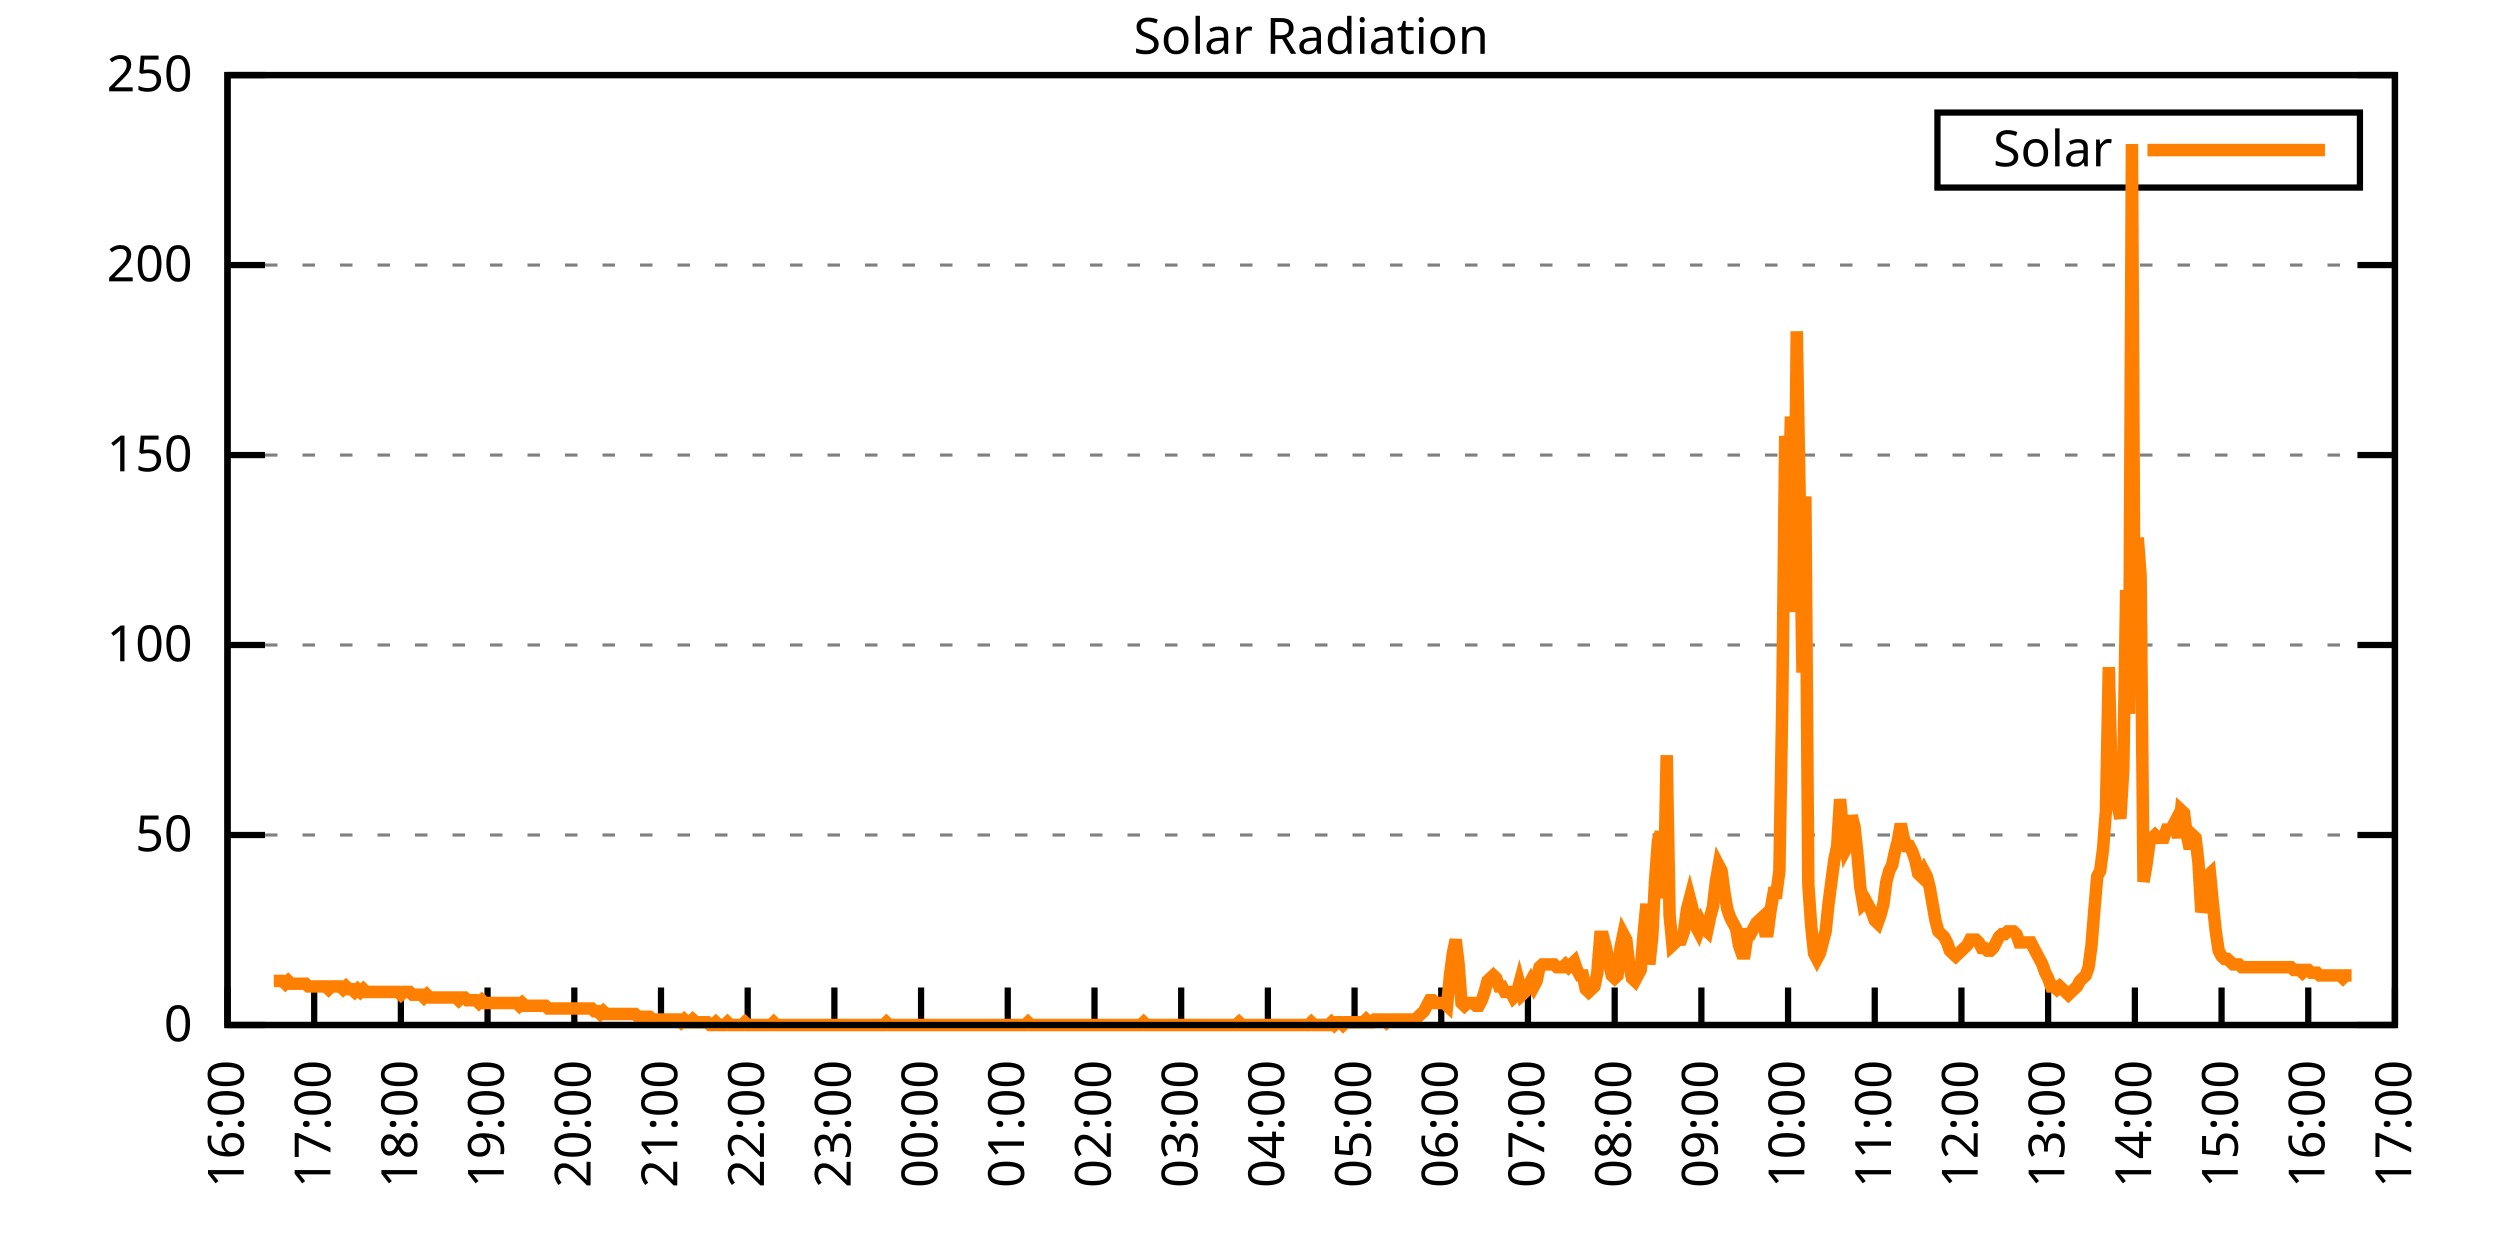
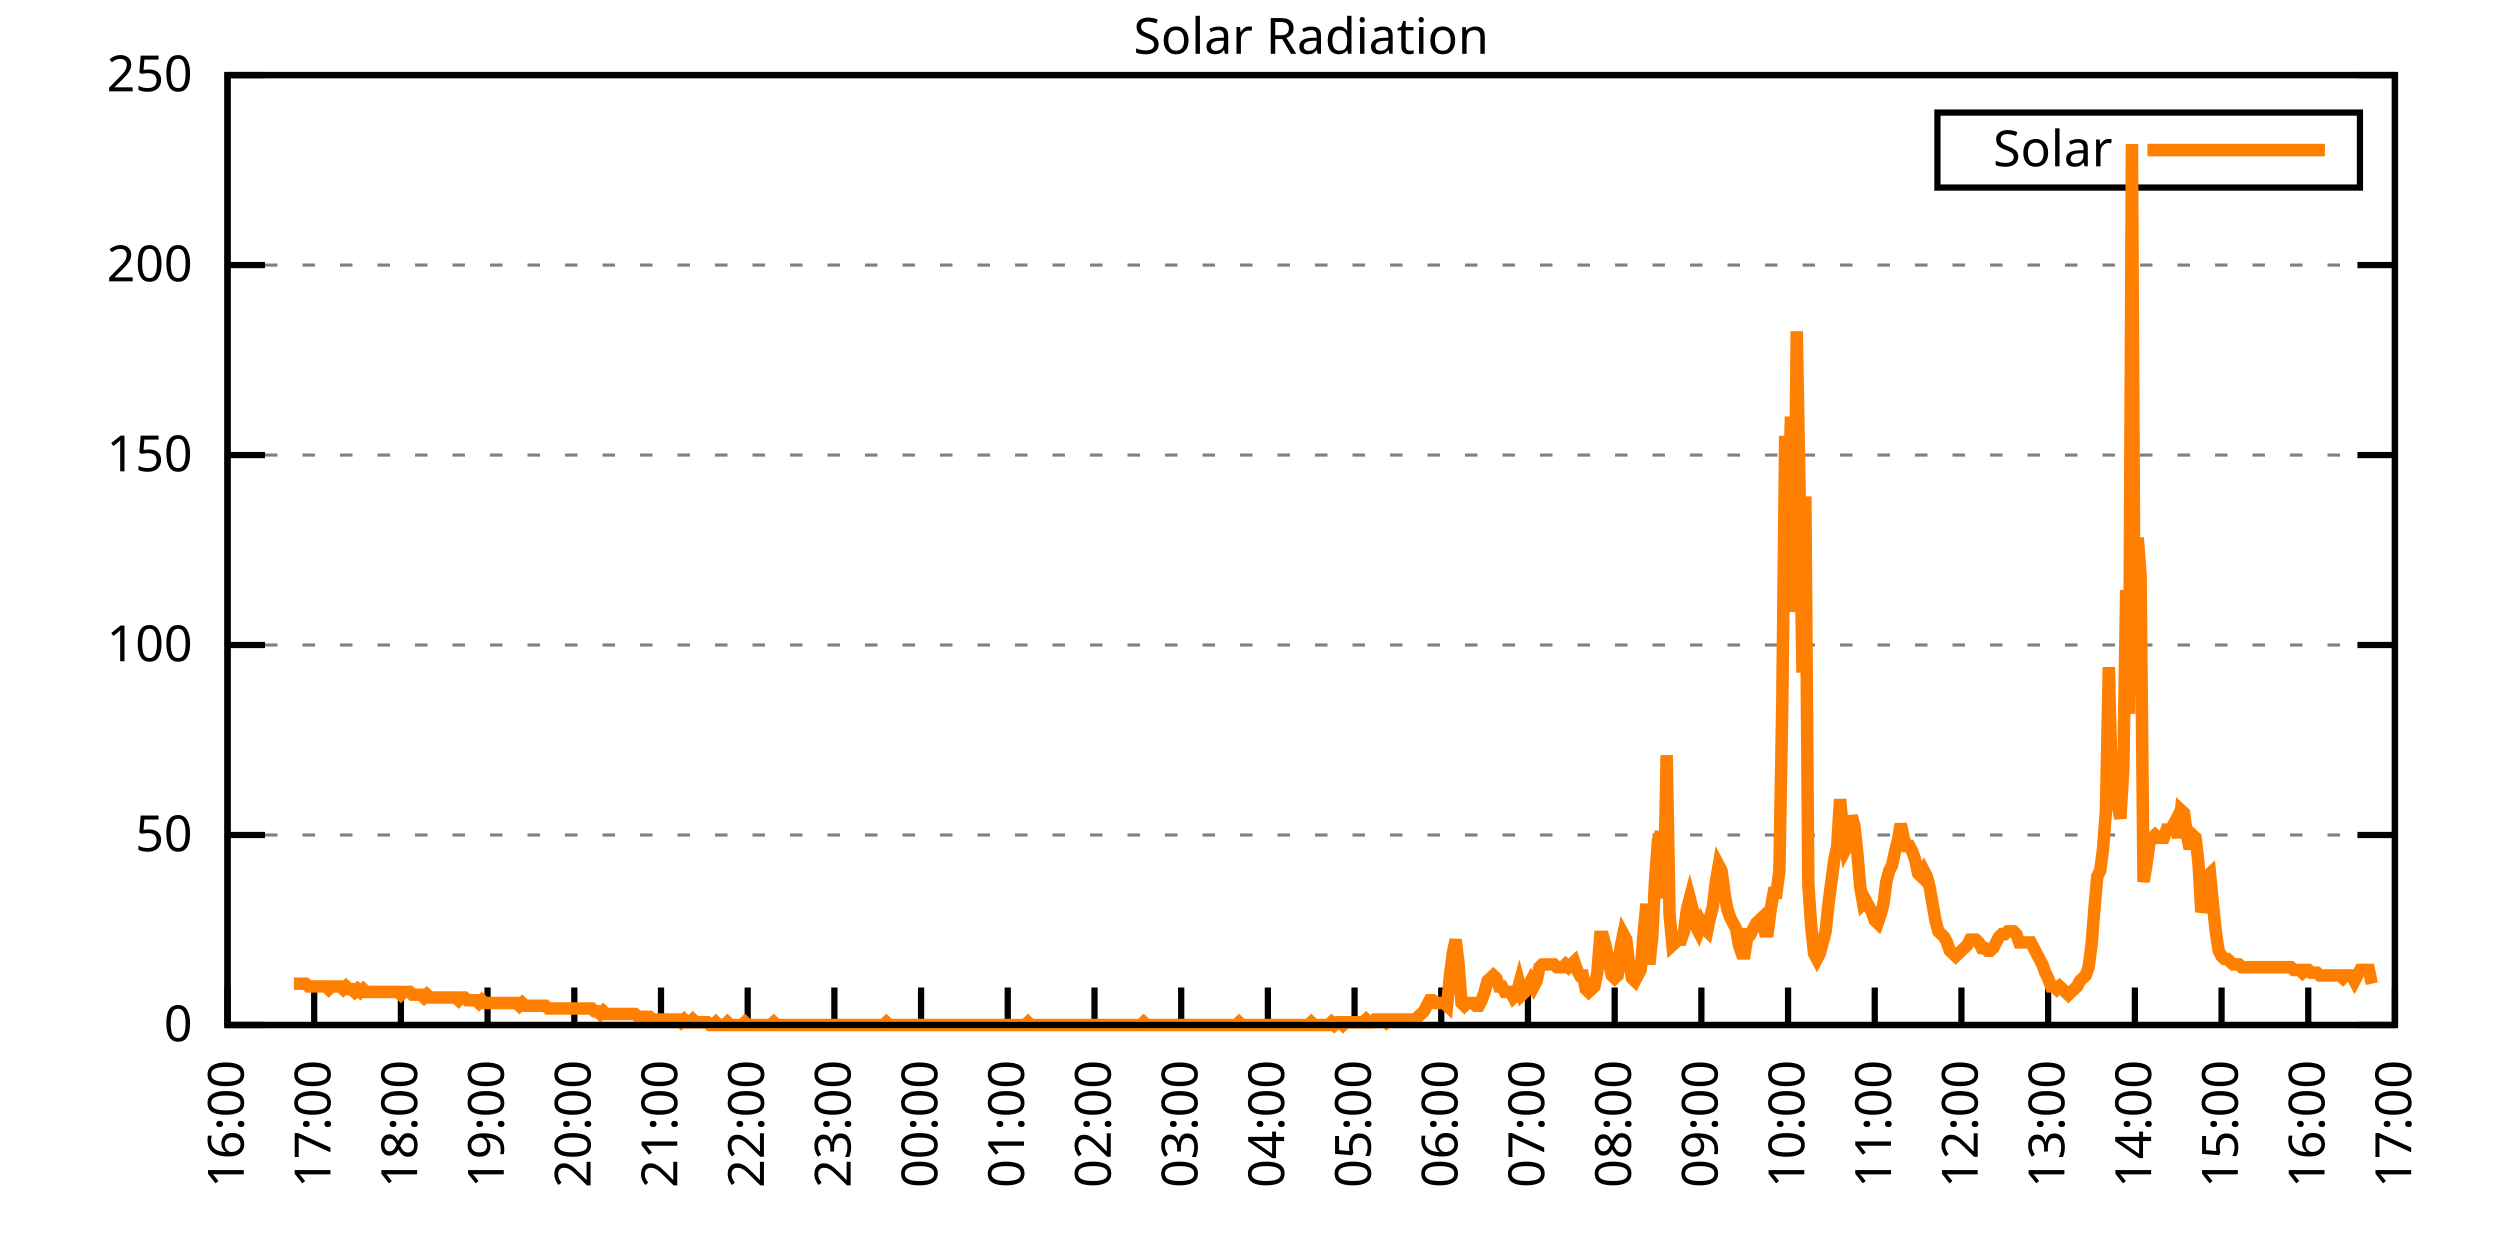
<svg xmlns="http://www.w3.org/2000/svg" xmlns:xlink="http://www.w3.org/1999/xlink" width="400" height="200" viewBox="0 0 400 200">
  <g id="gnuplot_canvas">
    <rect x="0" y="0" width="400" height="200" fill="none" />
    <defs>
      <circle id="gpDot" r="0.5" stroke-width="0.5" stroke="currentColor" />
      <path id="gpPt0" stroke-width="0.333" stroke="currentColor" d="M-1,0 h2 M0,-1 v2" />
      <path id="gpPt1" stroke-width="0.333" stroke="currentColor" d="M-1,-1 L1,1 M1,-1 L-1,1" />
      <path id="gpPt2" stroke-width="0.333" stroke="currentColor" d="M-1,0 L1,0 M0,-1 L0,1 M-1,-1 L1,1 M-1,1 L1,-1" />
      <rect id="gpPt3" stroke-width="0.333" stroke="currentColor" x="-1" y="-1" width="2" height="2" />
      <rect id="gpPt4" stroke-width="0.333" stroke="currentColor" fill="currentColor" x="-1" y="-1" width="2" height="2" />
      <circle id="gpPt5" stroke-width="0.333" stroke="currentColor" cx="0" cy="0" r="1" />
      <use xlink:href="#gpPt5" id="gpPt6" fill="currentColor" stroke="none" />
      <path id="gpPt7" stroke-width="0.333" stroke="currentColor" d="M0,-1.33 L-1.33,0.67 L1.33,0.67 z" />
      <use xlink:href="#gpPt7" id="gpPt8" fill="currentColor" stroke="none" />
      <use xlink:href="#gpPt7" id="gpPt9" stroke="currentColor" transform="rotate(180)" />
      <use xlink:href="#gpPt9" id="gpPt10" fill="currentColor" stroke="none" />
      <use xlink:href="#gpPt3" id="gpPt11" stroke="currentColor" transform="rotate(45)" />
      <use xlink:href="#gpPt11" id="gpPt12" fill="currentColor" stroke="none" />
      <path id="gpPt13" stroke-width="0.333" stroke="currentColor" d="M0,1.330 L1.265,0.411 L0.782,-1.067 L-0.782,-1.076 L-1.265,0.411 z" />
      <use xlink:href="#gpPt13" id="gpPt14" fill="currentColor" stroke="none" />
      <filter id="textbox" filterUnits="objectBoundingBox" x="0" y="0" height="1" width="1">
        <feFlood flood-color="white" flood-opacity="1" result="bgnd" />
        <feComposite in="SourceGraphic" in2="bgnd" operator="atop" />
      </filter>
      <filter id="greybox" filterUnits="objectBoundingBox" x="0" y="0" height="1" width="1">
        <feFlood flood-color="lightgrey" flood-opacity="1" result="grey" />
        <feComposite in="SourceGraphic" in2="grey" operator="atop" />
      </filter>
    </defs>
    <g fill="none" color="white" stroke="currentColor" stroke-width="1.00" stroke-linecap="butt" stroke-linejoin="miter">
</g>
    <g fill="none" color="black" stroke="currentColor" stroke-width="1.00" stroke-linecap="butt" stroke-linejoin="miter">
      <g stroke="none" shape-rendering="crispEdges">
        <polygon fill="rgb(255, 255, 255)" points="36.40,164.00 383.18,164.00 383.18,12.02 36.40,12.02 " />
      </g>
    </g>
    <g fill="none" color="black" stroke="currentColor" stroke-width="1.00" stroke-linecap="butt" stroke-linejoin="miter">
</g>
    <g fill="none" color="black" stroke="black" stroke-width="0.50" stroke-linecap="butt" stroke-linejoin="miter">
</g>
    <g fill="none" color="gray" stroke="currentColor" stroke-width="0.50" stroke-linecap="butt" stroke-linejoin="miter">
      <path stroke="gray" stroke-dasharray="2,4" class="gridline" d="M36.40,164.00 L383.19,164.00  " />
    </g>
    <g fill="none" color="gray" stroke="gray" stroke-width="1.00" stroke-linecap="butt" stroke-linejoin="miter">
</g>
    <g fill="none" color="black" stroke="currentColor" stroke-width="1.00" stroke-linecap="butt" stroke-linejoin="miter">
      <path stroke="black" d="M36.40,164.00 L42.40,164.00 M383.19,164.00 L377.19,164.00  " />
      <g transform="translate(30.80,166.60)" stroke="none" fill="black" font-family="Sans" font-size="8.00" text-anchor="end">
        <text>
          <tspan font-family="Sans"> 0</tspan>
        </text>
      </g>
    </g>
    <g fill="none" color="black" stroke="currentColor" stroke-width="1.00" stroke-linecap="butt" stroke-linejoin="miter">
</g>
    <g fill="none" color="black" stroke="black" stroke-width="0.50" stroke-linecap="butt" stroke-linejoin="miter">
</g>
    <g fill="none" color="gray" stroke="currentColor" stroke-width="0.50" stroke-linecap="butt" stroke-linejoin="miter">
      <path stroke="gray" stroke-dasharray="2,4" class="gridline" d="M36.40,133.60 L383.19,133.60  " />
    </g>
    <g fill="none" color="gray" stroke="gray" stroke-width="1.00" stroke-linecap="butt" stroke-linejoin="miter">
</g>
    <g fill="none" color="black" stroke="currentColor" stroke-width="1.00" stroke-linecap="butt" stroke-linejoin="miter">
      <path stroke="black" d="M36.40,133.60 L42.40,133.60 M383.19,133.60 L377.19,133.60  " />
      <g transform="translate(30.80,136.20)" stroke="none" fill="black" font-family="Sans" font-size="8.00" text-anchor="end">
        <text>
          <tspan font-family="Sans"> 50</tspan>
        </text>
      </g>
    </g>
    <g fill="none" color="black" stroke="currentColor" stroke-width="1.00" stroke-linecap="butt" stroke-linejoin="miter">
</g>
    <g fill="none" color="black" stroke="black" stroke-width="0.50" stroke-linecap="butt" stroke-linejoin="miter">
</g>
    <g fill="none" color="gray" stroke="currentColor" stroke-width="0.50" stroke-linecap="butt" stroke-linejoin="miter">
      <path stroke="gray" stroke-dasharray="2,4" class="gridline" d="M36.40,103.20 L383.19,103.20  " />
    </g>
    <g fill="none" color="gray" stroke="gray" stroke-width="1.00" stroke-linecap="butt" stroke-linejoin="miter">
</g>
    <g fill="none" color="black" stroke="currentColor" stroke-width="1.00" stroke-linecap="butt" stroke-linejoin="miter">
      <path stroke="black" d="M36.40,103.20 L42.40,103.20 M383.19,103.20 L377.19,103.20  " />
      <g transform="translate(30.80,105.80)" stroke="none" fill="black" font-family="Sans" font-size="8.00" text-anchor="end">
        <text>
          <tspan font-family="Sans"> 100</tspan>
        </text>
      </g>
    </g>
    <g fill="none" color="black" stroke="currentColor" stroke-width="1.00" stroke-linecap="butt" stroke-linejoin="miter">
</g>
    <g fill="none" color="black" stroke="black" stroke-width="0.50" stroke-linecap="butt" stroke-linejoin="miter">
</g>
    <g fill="none" color="gray" stroke="currentColor" stroke-width="0.50" stroke-linecap="butt" stroke-linejoin="miter">
      <path stroke="gray" stroke-dasharray="2,4" class="gridline" d="M36.40,72.81 L383.19,72.81  " />
    </g>
    <g fill="none" color="gray" stroke="gray" stroke-width="1.00" stroke-linecap="butt" stroke-linejoin="miter">
</g>
    <g fill="none" color="black" stroke="currentColor" stroke-width="1.00" stroke-linecap="butt" stroke-linejoin="miter">
      <path stroke="black" d="M36.40,72.81 L42.40,72.81 M383.19,72.81 L377.19,72.81  " />
      <g transform="translate(30.80,75.41)" stroke="none" fill="black" font-family="Sans" font-size="8.00" text-anchor="end">
        <text>
          <tspan font-family="Sans"> 150</tspan>
        </text>
      </g>
    </g>
    <g fill="none" color="black" stroke="currentColor" stroke-width="1.00" stroke-linecap="butt" stroke-linejoin="miter">
</g>
    <g fill="none" color="black" stroke="black" stroke-width="0.50" stroke-linecap="butt" stroke-linejoin="miter">
</g>
    <g fill="none" color="gray" stroke="currentColor" stroke-width="0.50" stroke-linecap="butt" stroke-linejoin="miter">
      <path stroke="gray" stroke-dasharray="2,4" class="gridline" d="M36.40,42.41 L383.19,42.41  " />
    </g>
    <g fill="none" color="gray" stroke="gray" stroke-width="1.00" stroke-linecap="butt" stroke-linejoin="miter">
</g>
    <g fill="none" color="black" stroke="currentColor" stroke-width="1.00" stroke-linecap="butt" stroke-linejoin="miter">
      <path stroke="black" d="M36.40,42.41 L42.40,42.41 M383.19,42.41 L377.19,42.41  " />
      <g transform="translate(30.80,45.01)" stroke="none" fill="black" font-family="Sans" font-size="8.00" text-anchor="end">
        <text>
          <tspan font-family="Sans"> 200</tspan>
        </text>
      </g>
    </g>
    <g fill="none" color="black" stroke="currentColor" stroke-width="1.00" stroke-linecap="butt" stroke-linejoin="miter">
</g>
    <g fill="none" color="black" stroke="black" stroke-width="0.50" stroke-linecap="butt" stroke-linejoin="miter">
</g>
    <g fill="none" color="gray" stroke="currentColor" stroke-width="0.50" stroke-linecap="butt" stroke-linejoin="miter">
      <path stroke="gray" stroke-dasharray="2,4" class="gridline" d="M36.40,12.01 L383.19,12.01  " />
    </g>
    <g fill="none" color="gray" stroke="gray" stroke-width="1.00" stroke-linecap="butt" stroke-linejoin="miter">
</g>
    <g fill="none" color="black" stroke="currentColor" stroke-width="1.00" stroke-linecap="butt" stroke-linejoin="miter">
      <path stroke="black" d="M36.40,12.01 L42.40,12.01 M383.19,12.01 L377.19,12.01  " />
      <g transform="translate(30.80,14.61)" stroke="none" fill="black" font-family="Sans" font-size="8.00" text-anchor="end">
        <text>
          <tspan font-family="Sans"> 250</tspan>
        </text>
      </g>
    </g>
    <g fill="none" color="black" stroke="currentColor" stroke-width="1.00" stroke-linecap="butt" stroke-linejoin="miter">
      <path stroke="black" d="M36.40,164.00 L36.40,158.00  " />
      <g transform="translate(39.00,169.60) rotate(270.00)" stroke="none" fill="black" font-family="Sans" font-size="8.00" text-anchor="end">
        <text>
          <tspan font-family="Sans">16:00</tspan>
        </text>
      </g>
    </g>
    <g fill="none" color="black" stroke="currentColor" stroke-width="1.00" stroke-linecap="butt" stroke-linejoin="miter">
      <path stroke="black" d="M50.27,164.00 L50.27,158.00  " />
      <g transform="translate(52.87,169.60) rotate(270.00)" stroke="none" fill="black" font-family="Sans" font-size="8.00" text-anchor="end">
        <text>
          <tspan font-family="Sans">17:00</tspan>
        </text>
      </g>
    </g>
    <g fill="none" color="black" stroke="currentColor" stroke-width="1.00" stroke-linecap="butt" stroke-linejoin="miter">
      <path stroke="black" d="M64.14,164.00 L64.14,158.00  " />
      <g transform="translate(66.74,169.60) rotate(270.00)" stroke="none" fill="black" font-family="Sans" font-size="8.00" text-anchor="end">
        <text>
          <tspan font-family="Sans">18:00</tspan>
        </text>
      </g>
    </g>
    <g fill="none" color="black" stroke="currentColor" stroke-width="1.00" stroke-linecap="butt" stroke-linejoin="miter">
      <path stroke="black" d="M78.01,164.00 L78.01,158.00  " />
      <g transform="translate(80.61,169.60) rotate(270.00)" stroke="none" fill="black" font-family="Sans" font-size="8.00" text-anchor="end">
        <text>
          <tspan font-family="Sans">19:00</tspan>
        </text>
      </g>
    </g>
    <g fill="none" color="black" stroke="currentColor" stroke-width="1.00" stroke-linecap="butt" stroke-linejoin="miter">
      <path stroke="black" d="M91.89,164.00 L91.89,158.00  " />
      <g transform="translate(94.49,169.60) rotate(270.00)" stroke="none" fill="black" font-family="Sans" font-size="8.00" text-anchor="end">
        <text>
          <tspan font-family="Sans">20:00</tspan>
        </text>
      </g>
    </g>
    <g fill="none" color="black" stroke="currentColor" stroke-width="1.00" stroke-linecap="butt" stroke-linejoin="miter">
      <path stroke="black" d="M105.76,164.00 L105.76,158.00  " />
      <g transform="translate(108.36,169.60) rotate(270.00)" stroke="none" fill="black" font-family="Sans" font-size="8.00" text-anchor="end">
        <text>
          <tspan font-family="Sans">21:00</tspan>
        </text>
      </g>
    </g>
    <g fill="none" color="black" stroke="currentColor" stroke-width="1.00" stroke-linecap="butt" stroke-linejoin="miter">
      <path stroke="black" d="M119.63,164.00 L119.63,158.00  " />
      <g transform="translate(122.23,169.60) rotate(270.00)" stroke="none" fill="black" font-family="Sans" font-size="8.00" text-anchor="end">
        <text>
          <tspan font-family="Sans">22:00</tspan>
        </text>
      </g>
    </g>
    <g fill="none" color="black" stroke="currentColor" stroke-width="1.00" stroke-linecap="butt" stroke-linejoin="miter">
      <path stroke="black" d="M133.50,164.00 L133.50,158.00  " />
      <g transform="translate(136.10,169.60) rotate(270.00)" stroke="none" fill="black" font-family="Sans" font-size="8.00" text-anchor="end">
        <text>
          <tspan font-family="Sans">23:00</tspan>
        </text>
      </g>
    </g>
    <g fill="none" color="black" stroke="currentColor" stroke-width="1.00" stroke-linecap="butt" stroke-linejoin="miter">
      <path stroke="black" d="M147.37,164.00 L147.37,158.00  " />
      <g transform="translate(149.97,169.60) rotate(270.00)" stroke="none" fill="black" font-family="Sans" font-size="8.00" text-anchor="end">
        <text>
          <tspan font-family="Sans">00:00</tspan>
        </text>
      </g>
    </g>
    <g fill="none" color="black" stroke="currentColor" stroke-width="1.00" stroke-linecap="butt" stroke-linejoin="miter">
      <path stroke="black" d="M161.24,164.00 L161.24,158.00  " />
      <g transform="translate(163.84,169.60) rotate(270.00)" stroke="none" fill="black" font-family="Sans" font-size="8.00" text-anchor="end">
        <text>
          <tspan font-family="Sans">01:00</tspan>
        </text>
      </g>
    </g>
    <g fill="none" color="black" stroke="currentColor" stroke-width="1.00" stroke-linecap="butt" stroke-linejoin="miter">
      <path stroke="black" d="M175.12,164.00 L175.12,158.00  " />
      <g transform="translate(177.72,169.60) rotate(270.00)" stroke="none" fill="black" font-family="Sans" font-size="8.00" text-anchor="end">
        <text>
          <tspan font-family="Sans">02:00</tspan>
        </text>
      </g>
    </g>
    <g fill="none" color="black" stroke="currentColor" stroke-width="1.00" stroke-linecap="butt" stroke-linejoin="miter">
      <path stroke="black" d="M188.99,164.00 L188.99,158.00  " />
      <g transform="translate(191.59,169.60) rotate(270.00)" stroke="none" fill="black" font-family="Sans" font-size="8.00" text-anchor="end">
        <text>
          <tspan font-family="Sans">03:00</tspan>
        </text>
      </g>
    </g>
    <g fill="none" color="black" stroke="currentColor" stroke-width="1.00" stroke-linecap="butt" stroke-linejoin="miter">
      <path stroke="black" d="M202.86,164.00 L202.86,158.00  " />
      <g transform="translate(205.46,169.60) rotate(270.00)" stroke="none" fill="black" font-family="Sans" font-size="8.00" text-anchor="end">
        <text>
          <tspan font-family="Sans">04:00</tspan>
        </text>
      </g>
    </g>
    <g fill="none" color="black" stroke="currentColor" stroke-width="1.00" stroke-linecap="butt" stroke-linejoin="miter">
      <path stroke="black" d="M216.73,164.00 L216.73,158.00  " />
      <g transform="translate(219.33,169.60) rotate(270.00)" stroke="none" fill="black" font-family="Sans" font-size="8.00" text-anchor="end">
        <text>
          <tspan font-family="Sans">05:00</tspan>
        </text>
      </g>
    </g>
    <g fill="none" color="black" stroke="currentColor" stroke-width="1.00" stroke-linecap="butt" stroke-linejoin="miter">
      <path stroke="black" d="M230.60,164.00 L230.60,158.00  " />
      <g transform="translate(233.20,169.60) rotate(270.00)" stroke="none" fill="black" font-family="Sans" font-size="8.00" text-anchor="end">
        <text>
          <tspan font-family="Sans">06:00</tspan>
        </text>
      </g>
    </g>
    <g fill="none" color="black" stroke="currentColor" stroke-width="1.00" stroke-linecap="butt" stroke-linejoin="miter">
      <path stroke="black" d="M244.47,164.00 L244.47,158.00  " />
      <g transform="translate(247.07,169.60) rotate(270.00)" stroke="none" fill="black" font-family="Sans" font-size="8.00" text-anchor="end">
        <text>
          <tspan font-family="Sans">07:00</tspan>
        </text>
      </g>
    </g>
    <g fill="none" color="black" stroke="currentColor" stroke-width="1.00" stroke-linecap="butt" stroke-linejoin="miter">
      <path stroke="black" d="M258.35,164.00 L258.35,158.00  " />
      <g transform="translate(260.95,169.60) rotate(270.00)" stroke="none" fill="black" font-family="Sans" font-size="8.00" text-anchor="end">
        <text>
          <tspan font-family="Sans">08:00</tspan>
        </text>
      </g>
    </g>
    <g fill="none" color="black" stroke="currentColor" stroke-width="1.00" stroke-linecap="butt" stroke-linejoin="miter">
      <path stroke="black" d="M272.22,164.00 L272.22,158.00  " />
      <g transform="translate(274.82,169.60) rotate(270.00)" stroke="none" fill="black" font-family="Sans" font-size="8.00" text-anchor="end">
        <text>
          <tspan font-family="Sans">09:00</tspan>
        </text>
      </g>
    </g>
    <g fill="none" color="black" stroke="currentColor" stroke-width="1.00" stroke-linecap="butt" stroke-linejoin="miter">
      <path stroke="black" d="M286.09,164.00 L286.09,158.00  " />
      <g transform="translate(288.69,169.60) rotate(270.00)" stroke="none" fill="black" font-family="Sans" font-size="8.00" text-anchor="end">
        <text>
          <tspan font-family="Sans">10:00</tspan>
        </text>
      </g>
    </g>
    <g fill="none" color="black" stroke="currentColor" stroke-width="1.00" stroke-linecap="butt" stroke-linejoin="miter">
      <path stroke="black" d="M299.96,164.00 L299.96,158.00  " />
      <g transform="translate(302.56,169.60) rotate(270.00)" stroke="none" fill="black" font-family="Sans" font-size="8.00" text-anchor="end">
        <text>
          <tspan font-family="Sans">11:00</tspan>
        </text>
      </g>
    </g>
    <g fill="none" color="black" stroke="currentColor" stroke-width="1.00" stroke-linecap="butt" stroke-linejoin="miter">
      <path stroke="black" d="M313.83,164.00 L313.83,158.00  " />
      <g transform="translate(316.43,169.60) rotate(270.00)" stroke="none" fill="black" font-family="Sans" font-size="8.00" text-anchor="end">
        <text>
          <tspan font-family="Sans">12:00</tspan>
        </text>
      </g>
    </g>
    <g fill="none" color="black" stroke="currentColor" stroke-width="1.00" stroke-linecap="butt" stroke-linejoin="miter">
      <path stroke="black" d="M327.70,164.00 L327.70,158.00  " />
      <g transform="translate(330.30,169.60) rotate(270.00)" stroke="none" fill="black" font-family="Sans" font-size="8.00" text-anchor="end">
        <text>
          <tspan font-family="Sans">13:00</tspan>
        </text>
      </g>
    </g>
    <g fill="none" color="black" stroke="currentColor" stroke-width="1.00" stroke-linecap="butt" stroke-linejoin="miter">
      <path stroke="black" d="M341.58,164.00 L341.58,158.00  " />
      <g transform="translate(344.18,169.60) rotate(270.00)" stroke="none" fill="black" font-family="Sans" font-size="8.00" text-anchor="end">
        <text>
          <tspan font-family="Sans">14:00</tspan>
        </text>
      </g>
    </g>
    <g fill="none" color="black" stroke="currentColor" stroke-width="1.00" stroke-linecap="butt" stroke-linejoin="miter">
      <path stroke="black" d="M355.45,164.00 L355.45,158.00  " />
      <g transform="translate(358.05,169.60) rotate(270.00)" stroke="none" fill="black" font-family="Sans" font-size="8.00" text-anchor="end">
        <text>
          <tspan font-family="Sans">15:00</tspan>
        </text>
      </g>
    </g>
    <g fill="none" color="black" stroke="currentColor" stroke-width="1.00" stroke-linecap="butt" stroke-linejoin="miter">
      <path stroke="black" d="M369.32,164.00 L369.32,158.00  " />
      <g transform="translate(371.92,169.60) rotate(270.00)" stroke="none" fill="black" font-family="Sans" font-size="8.00" text-anchor="end">
        <text>
          <tspan font-family="Sans">16:00</tspan>
        </text>
      </g>
    </g>
    <g fill="none" color="black" stroke="currentColor" stroke-width="1.00" stroke-linecap="butt" stroke-linejoin="miter">
      <path stroke="black" d="M383.19,164.00 L383.19,158.00  " />
      <g transform="translate(385.79,169.60) rotate(270.00)" stroke="none" fill="black" font-family="Sans" font-size="8.00" text-anchor="end">
        <text>
          <tspan font-family="Sans">17:00</tspan>
        </text>
      </g>
    </g>
    <g fill="none" color="black" stroke="currentColor" stroke-width="1.00" stroke-linecap="butt" stroke-linejoin="miter">
</g>
    <g fill="none" color="black" stroke="currentColor" stroke-width="1.00" stroke-linecap="butt" stroke-linejoin="miter">
      <path stroke="black" d="M36.40,12.01 L36.40,164.00 L383.19,164.00 L383.19,12.01 L36.40,12.01 Z  " />
    </g>
    <g fill="none" color="black" stroke="currentColor" stroke-width="1.00" stroke-linecap="butt" stroke-linejoin="miter">
</g>
    <g fill="none" color="black" stroke="currentColor" stroke-width="1.00" stroke-linecap="butt" stroke-linejoin="miter">
      <path stroke="black" d="M309.99,30.01 L309.99,18.01 L377.59,18.01 L377.59,30.01 L309.99,30.01 Z  " />
    </g>
    <g id="Solar_Radiation_plot_1">
      <g fill="none" color="white" stroke="black" stroke-width="2.00" stroke-linecap="butt" stroke-linejoin="miter">
</g>
      <g fill="none" color="black" stroke="currentColor" stroke-width="2.00" stroke-linecap="butt" stroke-linejoin="miter">
        <g transform="translate(337.99,26.61)" stroke="none" fill="black" font-family="Sans" font-size="8.00" text-anchor="end">
          <text>
            <tspan font-family="Sans">Solar</tspan>
          </text>
        </g>
      </g>
      <g fill="none" color="black" stroke="currentColor" stroke-width="2.00" stroke-linecap="butt" stroke-linejoin="miter">
-         <path stroke="rgb(255, 127,   0)" d="M343.59,24.01 L371.99,24.01 M43.80,156.95 L44.26,156.95 L44.72,156.95 L45.19,156.95 L45.65,157.39 L46.11,156.95   L46.57,157.39 L47.03,157.39 L47.50,157.39 L47.96,157.39 L48.42,157.39 L48.88,157.39 L49.35,157.83 L49.81,157.83   L50.27,157.83 L50.73,157.83 L51.20,157.83 L51.66,157.83 L52.12,157.83 L52.58,158.27 L53.05,157.83 L53.51,157.83   L53.97,157.83 L54.43,157.83 L54.90,158.27 L55.36,157.83 L55.82,158.27 L56.28,158.27 L56.75,158.71 L57.21,158.27   L57.67,158.71 L58.13,158.27 L58.59,158.71 L59.06,158.71 L59.52,158.71 L59.98,158.71 L60.44,158.71 L60.91,158.71   L61.37,158.71 L61.83,158.71 L62.29,158.71 L62.76,158.71 L63.22,158.71 L63.68,158.71 L64.14,159.15 L64.61,158.71   L65.07,158.71 L65.53,158.71 L65.99,159.15 L66.46,159.15 L66.92,159.15 L67.38,159.15 L67.84,159.60 L68.30,159.15   L68.77,159.60 L69.23,159.60 L69.69,159.60 L70.15,159.60 L70.62,159.60 L71.08,159.60 L71.54,159.60 L72.00,159.60   L72.47,159.60 L72.93,159.60 L73.39,160.04 L73.85,159.60 L74.32,159.60 L74.78,160.04 L75.24,160.04 L75.70,160.04   L76.17,160.04 L76.63,160.48 L77.09,160.04 L77.55,160.48 L78.01,160.48 L78.48,160.48 L78.94,160.48 L79.40,160.48   L79.86,160.48 L80.33,160.48 L80.79,160.48 L81.25,160.48 L81.71,160.48 L82.18,160.48 L82.64,160.48 L83.10,160.92   L83.56,160.48 L84.03,160.92 L84.49,160.92 L84.95,160.92 L85.41,160.92 L85.88,160.92 L86.34,160.92 L86.80,160.92   L87.26,160.92 L87.72,161.36 L88.19,161.36 L88.65,161.36 L89.11,161.36 L89.57,161.36 L90.04,161.36 L90.50,161.36   L90.96,161.36 L91.42,161.36 L91.89,161.36 L92.35,161.36 L92.81,161.36 L93.27,161.36 L93.74,161.36 L94.20,161.36   L94.66,161.36 L95.12,161.80 L95.59,161.80 L96.05,162.24 L96.51,161.80 L96.97,162.24 L97.44,162.24 L97.90,162.24   L98.36,162.24 L98.82,162.24 L99.28,162.24 L99.75,162.24 L100.21,162.24 L100.67,162.24 L101.13,162.24 L101.60,162.24   L102.06,162.68 L102.52,162.68 L102.98,162.68 L103.45,162.68 L103.91,162.68 L104.37,163.12 L104.83,163.12 L105.30,163.12   L105.76,163.12 L106.22,163.12 L106.68,163.12 L107.15,163.12 L107.61,163.12 L108.07,163.12 L108.53,163.12 L108.99,163.56   L109.46,163.12 L109.92,163.56 L110.38,163.56 L110.84,163.12 L111.31,163.56 L111.77,163.56 L112.23,163.56 L112.69,163.56   L113.16,163.56 L113.62,164.00 L114.08,164.00 L114.54,163.56 L115.01,164.00 L115.47,164.00 L115.93,164.00 L116.39,163.56   L116.86,164.00 L117.32,164.00 L117.78,164.00 L118.24,164.00 L118.70,164.00 L119.17,163.56 L119.63,164.00 L120.09,164.00   L120.55,164.00 L121.02,164.00 L121.48,164.00 L121.94,164.00 L122.40,164.00 L122.87,164.00 L123.33,164.00 L123.79,163.56   L124.25,164.00 L124.72,164.00 L125.18,164.00 L125.64,164.00 L126.10,164.00 L126.57,164.00 L127.03,164.00 L127.49,164.00   L127.95,164.00 L128.41,164.00 L128.88,164.00 L129.34,164.00 L129.80,164.00 L130.26,164.00 L130.73,164.00 L131.19,164.00   L131.65,164.00 L132.11,164.00 L132.58,164.00 L133.04,164.00 L133.50,164.00 L133.96,164.00 L134.43,164.00 L134.89,164.00   L135.35,164.00 L135.81,164.00 L136.28,164.00 L136.74,164.00 L137.20,164.00 L137.66,164.00 L138.13,164.00 L138.59,164.00   L139.05,164.00 L139.51,164.00 L139.97,164.00 L140.44,164.00 L140.90,164.00 L141.36,164.00 L141.82,163.56 L142.29,164.00   L142.75,164.00 L143.21,164.00 L143.67,164.00 L144.14,164.00 L144.60,164.00 L145.06,164.00 L145.52,164.00 L145.99,164.00   L146.45,164.00 L146.91,164.00 L147.37,164.00 L147.84,164.00 L148.30,164.00 L148.76,164.00 L149.22,164.00 L149.68,164.00   L150.15,164.00 L150.61,164.00 L151.07,164.00 L151.53,164.00 L152.00,164.00 L152.46,164.00 L152.92,164.00 L153.38,164.00   L153.85,164.00 L154.31,164.00 L154.77,164.00 L155.23,164.00 L155.70,164.00 L156.16,164.00 L156.62,164.00 L157.08,164.00   L157.55,164.00 L158.01,164.00 L158.47,164.00 L158.93,164.00 L159.39,164.00 L159.86,164.00 L160.32,164.00 L160.78,164.00   L161.24,164.00 L161.71,164.00 L162.17,164.00 L162.63,164.00 L163.09,164.00 L163.56,164.00 L164.02,164.00 L164.48,163.56   L164.94,164.00 L165.41,164.00 L165.87,164.00 L166.33,164.00 L166.79,164.00 L167.26,164.00 L167.72,164.00 L168.18,164.00   L168.64,164.00 L169.10,164.00 L169.57,164.00 L170.03,164.00 L170.49,164.00 L170.95,164.00 L171.42,164.00 L171.88,164.00   L172.34,164.00 L172.80,164.00 L173.27,164.00 L173.73,164.00 L174.19,164.00 L174.65,164.00 L175.12,164.00 L175.58,164.00   L176.04,164.00 L176.50,164.00 L176.97,164.00 L177.43,164.00 L177.89,164.00 L178.35,164.00 L178.82,164.00 L179.28,164.00   L179.74,164.00 L180.20,164.00 L180.66,164.00 L181.13,164.00 L181.59,164.00 L182.05,164.00 L182.51,164.00 L182.98,163.56   L183.44,164.00 L183.90,164.00 L184.36,164.00 L184.83,164.00 L185.29,164.00 L185.75,164.00 L186.21,164.00 L186.68,164.00   L187.14,164.00 L187.60,164.00 L188.06,164.00 L188.53,164.00 L188.99,164.00 L189.45,164.00 L189.91,164.00 L190.37,164.00   L190.84,164.00 L191.30,164.00 L191.76,164.00 L192.22,164.00 L192.69,164.00 L193.15,164.00 L193.61,164.00 L194.07,164.00   L194.54,164.00 L195.00,164.00 L195.46,164.00 L195.92,164.00 L196.39,164.00 L196.85,164.00 L197.31,164.00 L197.77,164.00   L198.24,163.56 L198.70,164.00 L199.16,164.00 L199.62,164.00 L200.08,164.00 L200.55,164.00 L201.01,164.00 L201.47,164.00   L201.93,164.00 L202.40,164.00 L202.86,164.00 L203.32,164.00 L203.78,164.00 L204.25,164.00 L204.71,164.00 L205.17,164.00   L205.63,164.00 L206.10,164.00 L206.56,164.00 L207.02,164.00 L207.48,164.00 L207.95,164.00 L208.41,164.00 L208.87,164.00   L209.33,164.00 L209.80,163.56 L210.26,164.00 L210.72,164.00 L211.18,164.00 L211.64,164.00 L212.11,164.00 L212.57,164.00   L213.03,163.56 L213.49,164.00 L213.96,163.56 L214.42,163.56 L214.88,164.00 L215.34,163.56 L215.81,163.56 L216.27,163.56   L216.73,163.56 L217.19,163.56 L217.66,163.56 L218.12,163.56 L218.58,163.12 L219.04,163.56 L219.51,163.56 L219.97,163.12   L220.43,163.12 L220.89,163.12 L221.35,163.12 L221.82,163.56 L222.28,163.12 L222.74,163.12 L223.20,163.12 L223.67,163.12   L224.13,163.12 L224.59,163.12 L225.05,163.12 L225.52,163.12 L225.98,163.12 L226.44,163.12 L226.90,162.68 L227.37,162.24   L227.83,161.80 L228.29,160.92 L228.75,160.04 L229.22,160.04 L229.68,160.48 L230.14,160.48 L230.60,160.48 L231.06,160.48   L231.53,160.92 L231.99,156.07 L232.45,152.55 L232.91,150.34 L233.38,154.31 L233.84,160.48 L234.30,160.92 L234.76,160.48   L235.23,160.48 L235.69,160.48 L236.15,160.92 L236.61,160.92 L237.08,160.04 L237.54,158.71 L238.00,156.95 L238.46,156.51   L238.93,156.07 L239.39,156.51 L239.85,157.83 L240.31,157.83 L240.77,158.71 L241.24,158.71 L241.70,158.71 L242.16,159.60   L242.62,159.15 L243.09,157.39 L243.55,159.15 L244.01,158.71 L244.47,157.83 L244.94,156.95 L245.40,157.83 L245.86,156.95   L246.32,154.75 L246.79,154.31 L247.25,154.31 L247.71,154.31 L248.17,154.31 L248.64,154.31 L249.10,154.75 L249.56,154.75   L250.02,154.75 L250.49,154.31 L250.95,154.75 L251.41,154.31 L251.87,153.87 L252.33,155.19 L252.80,156.07 L253.26,156.07   L253.72,158.27 L254.18,158.71 L254.65,158.27 L255.11,157.83 L255.57,155.63 L256.03,149.90 L256.50,149.90 L256.96,151.67   L257.42,153.87 L257.88,156.07 L258.35,156.51 L258.81,156.07 L259.27,151.67 L259.73,149.46 L260.20,150.34 L260.66,154.31   L261.12,156.51 L261.58,156.95 L262.04,156.07 L262.51,155.19 L262.97,149.46 L263.43,144.62 L263.89,154.31 L264.36,149.90   L264.82,140.65 L265.28,134.49 L265.74,133.17 L266.21,143.74 L266.67,120.83 L267.13,146.38 L267.59,151.23 L268.06,150.79   L268.52,150.34 L268.98,150.34 L269.44,149.02 L269.91,145.50 L270.37,143.74 L270.83,145.50 L271.29,148.14 L271.75,149.02   L272.22,147.70 L272.68,148.58 L273.14,149.02 L273.60,146.82 L274.07,145.06 L274.53,141.09 L274.99,138.45 L275.45,139.33   L275.92,142.86 L276.38,145.50 L276.84,146.82 L277.30,147.70 L277.77,148.58 L278.23,151.23 L278.69,152.55 L279.15,152.55   L279.62,149.46 L280.08,149.46 L280.54,148.58 L281.00,147.70 L281.46,147.26 L281.93,146.82 L282.39,149.02 L282.85,149.02   L283.31,145.50 L283.78,142.86 L284.24,142.86 L284.70,139.33 L285.16,112.90 L285.63,69.74 L286.09,84.27 L286.55,66.65   L287.01,97.93 L287.48,53.00 L287.94,78.99 L288.40,107.62 L288.86,79.43 L289.33,141.54 L289.79,148.14 L290.25,152.55   L290.71,153.43 L291.18,152.55 L291.64,150.79 L292.10,149.02 L292.56,144.62 L293.02,141.09 L293.49,137.57 L293.95,135.37   L294.41,127.88 L294.87,132.73 L295.34,135.81 L295.80,134.93 L296.26,130.52 L296.72,132.28 L297.19,136.69 L297.65,141.98   L298.11,144.62 L298.57,144.18 L299.04,145.06 L299.50,145.94 L299.96,147.26 L300.42,147.70 L300.89,146.38 L301.35,144.62   L301.81,141.09 L302.27,139.33 L302.73,138.45 L303.20,136.25 L303.66,134.49 L304.12,131.84 L304.58,134.05 L305.05,135.37   L305.51,135.37 L305.97,136.25 L306.43,137.57 L306.90,139.77 L307.36,140.21 L307.82,139.33 L308.28,140.21 L308.75,141.98   L309.21,144.62 L309.67,147.26 L310.13,149.02 L310.60,149.46 L311.06,149.90 L311.52,150.79 L311.98,152.11 L312.44,152.55   L312.91,152.99 L313.37,152.55 L313.83,152.11 L314.29,151.67 L314.76,151.23 L315.22,150.34 L315.68,150.34 L316.14,150.34   L316.61,150.79 L317.07,151.67 L317.53,151.67 L317.99,152.11 L318.46,152.11 L318.92,151.67 L319.38,150.79 L319.84,149.90   L320.31,149.46 L320.77,149.46 L321.23,149.02 L321.69,149.02 L322.15,149.02 L322.62,149.46 L323.08,150.79 L323.54,150.79   L324.00,150.79 L324.47,150.79 L324.93,150.79 L325.39,151.67 L325.85,152.55 L326.32,153.43 L326.78,154.31 L327.24,155.63   L327.70,156.51 L328.17,157.83 L328.63,157.83 L329.09,158.27 L329.55,157.83 L330.02,158.27 L330.48,158.71 L330.94,159.15   L331.40,158.71 L331.87,158.27 L332.33,157.83 L332.79,156.95 L333.25,156.51 L333.71,156.07 L334.18,154.75 L334.64,151.23   L335.10,145.50 L335.56,140.21 L336.03,139.33 L336.49,135.81 L336.95,129.64 L337.41,106.74 L337.88,125.24 L338.34,124.36   L338.80,128.76 L339.26,130.96 L339.73,123.03 L340.19,94.40 L340.65,114.22 L341.11,23.04 L341.58,111.14 L342.04,86.03   L342.50,92.20 L342.96,141.09 L343.42,138.45 L343.89,134.93 L344.35,134.05 L344.81,133.61 L345.27,134.05 L345.74,134.05   L346.20,134.05 L346.66,132.73 L347.12,132.73 L347.59,132.28 L348.05,131.40 L348.51,134.05 L348.97,129.64 L349.44,130.08   L349.90,133.61 L350.36,135.81 L350.82,133.61 L351.29,134.05 L351.75,138.01 L352.21,145.94 L352.67,144.18 L353.13,140.21   L353.60,139.77 L354.06,144.62 L354.52,149.02 L354.98,152.11 L355.45,152.99 L355.91,153.43 L356.37,153.43 L356.83,153.87   L357.30,154.31 L357.76,154.31 L358.22,154.31 L358.68,154.75 L359.15,154.75 L359.61,154.75 L360.07,154.75 L360.53,154.75   L361.00,154.75 L361.46,154.75 L361.92,154.75 L362.38,154.75 L362.84,154.75 L363.31,154.75 L363.77,154.75 L364.23,154.75   L364.69,154.75 L365.16,154.75 L365.62,154.75 L366.08,154.75 L366.54,154.75 L367.01,155.19 L367.47,155.19 L367.93,155.19   L368.39,155.63 L368.86,155.19 L369.32,155.19 L369.78,155.63 L370.24,155.63 L370.71,155.63 L371.17,156.07 L371.63,156.07   L372.09,156.07 L372.56,156.07 L373.02,156.07 L373.48,156.07 L373.94,156.07 L374.40,156.07 L374.87,156.51 L375.33,156.07   L375.79,156.07 L376.25,156.07  " />
+         <path stroke="rgb(255, 127,   0)" d="M343.59,24.01 L371.99,24.01 M47.03,157.39 L47.50,157.39 L47.96,157.39 L48.42,157.39 L48.88,157.39 L49.35,157.83   L49.81,157.83 L50.27,157.83 L50.73,157.83 L51.20,157.83 L51.66,157.83 L52.12,157.83 L52.58,158.27 L53.05,157.83   L53.51,157.83 L53.97,157.83 L54.43,157.83 L54.90,158.27 L55.36,157.83 L55.82,158.27 L56.28,158.27 L56.75,158.71   L57.21,158.27 L57.67,158.71 L58.13,158.27 L58.59,158.71 L59.06,158.71 L59.52,158.71 L59.98,158.71 L60.44,158.71   L60.91,158.71 L61.37,158.71 L61.83,158.71 L62.29,158.71 L62.76,158.71 L63.22,158.71 L63.68,158.71 L64.14,159.15   L64.61,158.71 L65.07,158.71 L65.53,158.71 L65.99,159.15 L66.46,159.15 L66.92,159.15 L67.38,159.15 L67.84,159.60   L68.30,159.15 L68.77,159.60 L69.23,159.60 L69.69,159.60 L70.15,159.60 L70.62,159.60 L71.08,159.60 L71.54,159.60   L72.00,159.60 L72.47,159.60 L72.93,159.60 L73.39,160.04 L73.85,159.60 L74.32,159.60 L74.78,160.04 L75.24,160.04   L75.70,160.04 L76.17,160.04 L76.63,160.48 L77.09,160.04 L77.55,160.48 L78.01,160.48 L78.48,160.48 L78.94,160.48   L79.40,160.48 L79.86,160.48 L80.33,160.48 L80.79,160.48 L81.25,160.48 L81.71,160.48 L82.18,160.48 L82.64,160.48   L83.10,160.92 L83.56,160.48 L84.03,160.92 L84.49,160.92 L84.95,160.92 L85.41,160.92 L85.88,160.92 L86.34,160.92   L86.80,160.92 L87.26,160.92 L87.72,161.36 L88.19,161.36 L88.65,161.36 L89.11,161.36 L89.57,161.36 L90.04,161.36   L90.50,161.36 L90.96,161.36 L91.42,161.36 L91.89,161.36 L92.35,161.36 L92.81,161.36 L93.27,161.36 L93.74,161.36   L94.20,161.36 L94.66,161.36 L95.12,161.80 L95.59,161.80 L96.05,162.24 L96.51,161.80 L96.97,162.24 L97.44,162.24   L97.90,162.24 L98.36,162.24 L98.82,162.24 L99.28,162.24 L99.75,162.24 L100.21,162.24 L100.67,162.24 L101.13,162.24   L101.60,162.24 L102.06,162.68 L102.52,162.68 L102.98,162.68 L103.45,162.68 L103.91,162.68 L104.37,163.12 L104.83,163.12   L105.30,163.12 L105.76,163.12 L106.22,163.12 L106.68,163.12 L107.15,163.12 L107.61,163.12 L108.07,163.12 L108.53,163.12   L108.99,163.56 L109.46,163.12 L109.92,163.56 L110.38,163.56 L110.84,163.12 L111.31,163.56 L111.77,163.56 L112.23,163.56   L112.69,163.56 L113.16,163.56 L113.62,164.00 L114.08,164.00 L114.54,163.56 L115.01,164.00 L115.47,164.00 L115.93,164.00   L116.39,163.56 L116.86,164.00 L117.32,164.00 L117.78,164.00 L118.24,164.00 L118.70,164.00 L119.17,163.56 L119.63,164.00   L120.09,164.00 L120.55,164.00 L121.02,164.00 L121.48,164.00 L121.94,164.00 L122.40,164.00 L122.87,164.00 L123.33,164.00   L123.79,163.56 L124.25,164.00 L124.72,164.00 L125.18,164.00 L125.64,164.00 L126.10,164.00 L126.57,164.00 L127.03,164.00   L127.49,164.00 L127.95,164.00 L128.41,164.00 L128.88,164.00 L129.34,164.00 L129.80,164.00 L130.26,164.00 L130.73,164.00   L131.19,164.00 L131.65,164.00 L132.11,164.00 L132.58,164.00 L133.04,164.00 L133.50,164.00 L133.96,164.00 L134.43,164.00   L134.89,164.00 L135.35,164.00 L135.81,164.00 L136.28,164.00 L136.74,164.00 L137.20,164.00 L137.66,164.00 L138.13,164.00   L138.59,164.00 L139.05,164.00 L139.51,164.00 L139.97,164.00 L140.44,164.00 L140.90,164.00 L141.36,164.00 L141.82,163.56   L142.29,164.00 L142.75,164.00 L143.21,164.00 L143.67,164.00 L144.14,164.00 L144.60,164.00 L145.06,164.00 L145.52,164.00   L145.99,164.00 L146.45,164.00 L146.91,164.00 L147.37,164.00 L147.84,164.00 L148.30,164.00 L148.76,164.00 L149.22,164.00   L149.68,164.00 L150.15,164.00 L150.61,164.00 L151.07,164.00 L151.53,164.00 L152.00,164.00 L152.46,164.00 L152.92,164.00   L153.38,164.00 L153.85,164.00 L154.31,164.00 L154.77,164.00 L155.23,164.00 L155.70,164.00 L156.16,164.00 L156.62,164.00   L157.08,164.00 L157.55,164.00 L158.01,164.00 L158.47,164.00 L158.93,164.00 L159.39,164.00 L159.86,164.00 L160.32,164.00   L160.78,164.00 L161.24,164.00 L161.71,164.00 L162.17,164.00 L162.63,164.00 L163.09,164.00 L163.56,164.00 L164.02,164.00   L164.48,163.56 L164.94,164.00 L165.41,164.00 L165.87,164.00 L166.33,164.00 L166.79,164.00 L167.26,164.00 L167.72,164.00   L168.18,164.00 L168.64,164.00 L169.10,164.00 L169.57,164.00 L170.03,164.00 L170.49,164.00 L170.95,164.00 L171.42,164.00   L171.88,164.00 L172.34,164.00 L172.80,164.00 L173.27,164.00 L173.73,164.00 L174.19,164.00 L174.65,164.00 L175.12,164.00   L175.58,164.00 L176.04,164.00 L176.50,164.00 L176.97,164.00 L177.43,164.00 L177.89,164.00 L178.35,164.00 L178.82,164.00   L179.28,164.00 L179.74,164.00 L180.20,164.00 L180.66,164.00 L181.13,164.00 L181.59,164.00 L182.05,164.00 L182.51,164.00   L182.98,163.56 L183.44,164.00 L183.90,164.00 L184.36,164.00 L184.83,164.00 L185.29,164.00 L185.75,164.00 L186.21,164.00   L186.68,164.00 L187.14,164.00 L187.60,164.00 L188.06,164.00 L188.53,164.00 L188.99,164.00 L189.45,164.00 L189.91,164.00   L190.37,164.00 L190.84,164.00 L191.30,164.00 L191.76,164.00 L192.22,164.00 L192.69,164.00 L193.15,164.00 L193.61,164.00   L194.07,164.00 L194.54,164.00 L195.00,164.00 L195.46,164.00 L195.92,164.00 L196.39,164.00 L196.85,164.00 L197.31,164.00   L197.77,164.00 L198.24,163.56 L198.70,164.00 L199.16,164.00 L199.62,164.00 L200.08,164.00 L200.55,164.00 L201.01,164.00   L201.47,164.00 L201.93,164.00 L202.40,164.00 L202.86,164.00 L203.32,164.00 L203.78,164.00 L204.25,164.00 L204.71,164.00   L205.17,164.00 L205.63,164.00 L206.10,164.00 L206.56,164.00 L207.02,164.00 L207.48,164.00 L207.95,164.00 L208.41,164.00   L208.87,164.00 L209.33,164.00 L209.80,163.56 L210.26,164.00 L210.72,164.00 L211.18,164.00 L211.64,164.00 L212.11,164.00   L212.57,164.00 L213.03,163.56 L213.49,164.00 L213.96,163.56 L214.42,163.56 L214.88,164.00 L215.34,163.56 L215.81,163.56   L216.27,163.56 L216.73,163.56 L217.19,163.56 L217.66,163.56 L218.12,163.56 L218.58,163.12 L219.04,163.56 L219.51,163.56   L219.97,163.12 L220.43,163.12 L220.89,163.12 L221.35,163.12 L221.82,163.56 L222.28,163.12 L222.74,163.12 L223.20,163.12   L223.67,163.12 L224.13,163.12 L224.59,163.12 L225.05,163.12 L225.52,163.12 L225.98,163.12 L226.44,163.12 L226.90,162.68   L227.37,162.24 L227.83,161.80 L228.29,160.92 L228.75,160.04 L229.22,160.04 L229.68,160.48 L230.14,160.48 L230.60,160.48   L231.06,160.48 L231.53,160.92 L231.99,156.07 L232.45,152.55 L232.91,150.34 L233.38,154.31 L233.84,160.48 L234.30,160.92   L234.76,160.48 L235.23,160.48 L235.69,160.48 L236.15,160.92 L236.61,160.92 L237.08,160.04 L237.54,158.71 L238.00,156.95   L238.46,156.51 L238.93,156.07 L239.39,156.51 L239.85,157.83 L240.31,157.83 L240.77,158.71 L241.24,158.71 L241.70,158.71   L242.16,159.60 L242.62,159.15 L243.09,157.39 L243.55,159.15 L244.01,158.71 L244.47,157.83 L244.94,156.95 L245.40,157.83   L245.86,156.95 L246.32,154.75 L246.79,154.31 L247.25,154.31 L247.71,154.31 L248.17,154.31 L248.64,154.31 L249.10,154.75   L249.56,154.75 L250.02,154.75 L250.49,154.31 L250.95,154.75 L251.41,154.31 L251.87,153.87 L252.33,155.19 L252.80,156.07   L253.26,156.07 L253.72,158.27 L254.18,158.71 L254.65,158.27 L255.11,157.83 L255.57,155.63 L256.03,149.90 L256.50,149.90   L256.96,151.67 L257.42,153.87 L257.88,156.07 L258.35,156.51 L258.81,156.07 L259.27,151.67 L259.73,149.46 L260.20,150.34   L260.66,154.31 L261.12,156.51 L261.58,156.95 L262.04,156.07 L262.51,155.19 L262.97,149.46 L263.43,144.62 L263.89,154.31   L264.36,149.90 L264.82,140.65 L265.28,134.49 L265.74,133.17 L266.21,143.74 L266.67,120.83 L267.13,146.38 L267.59,151.23   L268.06,150.79 L268.52,150.34 L268.98,150.34 L269.44,149.02 L269.91,145.50 L270.37,143.74 L270.83,145.50 L271.29,148.14   L271.75,149.02 L272.22,147.70 L272.68,148.58 L273.14,149.02 L273.60,146.82 L274.07,145.06 L274.53,141.09 L274.99,138.45   L275.45,139.33 L275.92,142.86 L276.38,145.50 L276.84,146.82 L277.30,147.70 L277.77,148.58 L278.23,151.23 L278.69,152.55   L279.15,152.55 L279.62,149.46 L280.08,149.46 L280.54,148.58 L281.00,147.70 L281.46,147.26 L281.93,146.82 L282.39,149.02   L282.85,149.02 L283.31,145.50 L283.78,142.86 L284.24,142.86 L284.70,139.33 L285.16,112.90 L285.63,69.74 L286.09,84.27   L286.55,66.65 L287.01,97.93 L287.48,53.00 L287.94,78.99 L288.40,107.62 L288.86,79.43 L289.33,141.54 L289.79,148.14   L290.25,152.55 L290.71,153.43 L291.18,152.55 L291.64,150.79 L292.10,149.02 L292.56,144.62 L293.02,141.09 L293.49,137.57   L293.95,135.37 L294.41,127.88 L294.87,132.73 L295.34,135.81 L295.80,134.93 L296.26,130.52 L296.72,132.28 L297.19,136.69   L297.65,141.98 L298.11,144.62 L298.57,144.18 L299.04,145.06 L299.50,145.94 L299.96,147.26 L300.42,147.70 L300.89,146.38   L301.35,144.62 L301.81,141.09 L302.27,139.33 L302.73,138.45 L303.20,136.25 L303.66,134.49 L304.12,131.84 L304.58,134.05   L305.05,135.37 L305.51,135.37 L305.97,136.25 L306.43,137.57 L306.90,139.77 L307.36,140.21 L307.82,139.33 L308.28,140.21   L308.75,141.98 L309.21,144.62 L309.67,147.26 L310.13,149.02 L310.60,149.46 L311.06,149.90 L311.52,150.79 L311.98,152.11   L312.44,152.55 L312.91,152.99 L313.37,152.55 L313.83,152.11 L314.29,151.67 L314.76,151.23 L315.22,150.34 L315.68,150.34   L316.14,150.34 L316.61,150.79 L317.07,151.67 L317.53,151.67 L317.99,152.11 L318.46,152.11 L318.92,151.67 L319.38,150.79   L319.84,149.90 L320.31,149.46 L320.77,149.46 L321.23,149.02 L321.69,149.02 L322.15,149.02 L322.62,149.46 L323.08,150.79   L323.54,150.79 L324.00,150.79 L324.47,150.79 L324.93,150.79 L325.39,151.67 L325.85,152.55 L326.32,153.43 L326.78,154.31   L327.24,155.63 L327.70,156.51 L328.17,157.83 L328.63,157.83 L329.09,158.27 L329.55,157.83 L330.02,158.27 L330.48,158.71   L330.94,159.15 L331.40,158.71 L331.87,158.27 L332.33,157.83 L332.79,156.95 L333.25,156.51 L333.71,156.07 L334.18,154.75   L334.64,151.23 L335.10,145.50 L335.56,140.21 L336.03,139.33 L336.49,135.81 L336.95,129.64 L337.41,106.74 L337.88,125.24   L338.34,124.36 L338.80,128.76 L339.26,130.96 L339.73,123.03 L340.19,94.40 L340.65,114.22 L341.11,23.04 L341.58,111.14   L342.04,86.03 L342.50,92.20 L342.96,141.09 L343.42,138.45 L343.89,134.93 L344.35,134.05 L344.81,133.61 L345.27,134.05   L345.74,134.05 L346.20,134.05 L346.66,132.73 L347.12,132.73 L347.59,132.28 L348.05,131.40 L348.51,134.05 L348.97,129.64   L349.44,130.08 L349.90,133.61 L350.36,135.81 L350.82,133.61 L351.29,134.05 L351.75,138.01 L352.21,145.94 L352.67,144.18   L353.13,140.21 L353.60,139.77 L354.06,144.62 L354.52,149.02 L354.98,152.11 L355.45,152.99 L355.91,153.43 L356.37,153.43   L356.83,153.87 L357.30,154.31 L357.76,154.31 L358.22,154.31 L358.68,154.75 L359.15,154.75 L359.61,154.75 L360.07,154.75   L360.53,154.75 L361.00,154.75 L361.46,154.75 L361.92,154.75 L362.38,154.75 L362.84,154.75 L363.31,154.75 L363.77,154.75   L364.23,154.75 L364.69,154.75 L365.16,154.75 L365.62,154.75 L366.08,154.75 L366.54,154.75 L367.01,155.19 L367.47,155.19   L367.93,155.19 L368.39,155.63 L368.86,155.19 L369.32,155.19 L369.78,155.63 L370.24,155.63 L370.71,155.63 L371.17,156.07   L371.63,156.07 L372.09,156.07 L372.56,156.07 L373.02,156.07 L373.48,156.07 L373.94,156.07 L374.40,156.07 L374.87,156.51   L375.33,156.07 L375.79,156.07 L376.25,156.07 L376.72,156.95 L377.18,156.07 L377.64,155.19 L378.10,155.19 L378.57,155.19   L379.03,155.19 L379.49,157.39  " />
      </g>
    </g>
    <g fill="none" color="black" stroke="currentColor" stroke-width="2.00" stroke-linecap="butt" stroke-linejoin="miter">
</g>
    <g fill="none" color="black" stroke="black" stroke-width="1.00" stroke-linecap="butt" stroke-linejoin="miter">
</g>
    <g fill="none" color="black" stroke="currentColor" stroke-width="1.00" stroke-linecap="butt" stroke-linejoin="miter">
      <path stroke="black" d="M36.40,12.01 L36.40,164.00 L383.19,164.00 L383.19,12.01 L36.40,12.01 Z  " />
      <g transform="translate(6.80,88.01) rotate(270.00)" stroke="none" fill="black" font-family="Sans" font-size="8.00" text-anchor="middle">
        <text />
      </g>
    </g>
    <g fill="none" color="black" stroke="currentColor" stroke-width="1.00" stroke-linecap="butt" stroke-linejoin="miter">
</g>
    <g fill="none" color="black" stroke="currentColor" stroke-width="1.00" stroke-linecap="butt" stroke-linejoin="miter">
      <g transform="translate(209.79,8.61)" stroke="none" fill="black" font-family="Sans" font-size="8.00" text-anchor="middle">
        <text>
          <tspan font-family="Sans">Solar Radiation</tspan>
        </text>
      </g>
    </g>
    <g fill="none" color="black" stroke="currentColor" stroke-width="1.00" stroke-linecap="butt" stroke-linejoin="miter">
</g>
  </g>
</svg>
